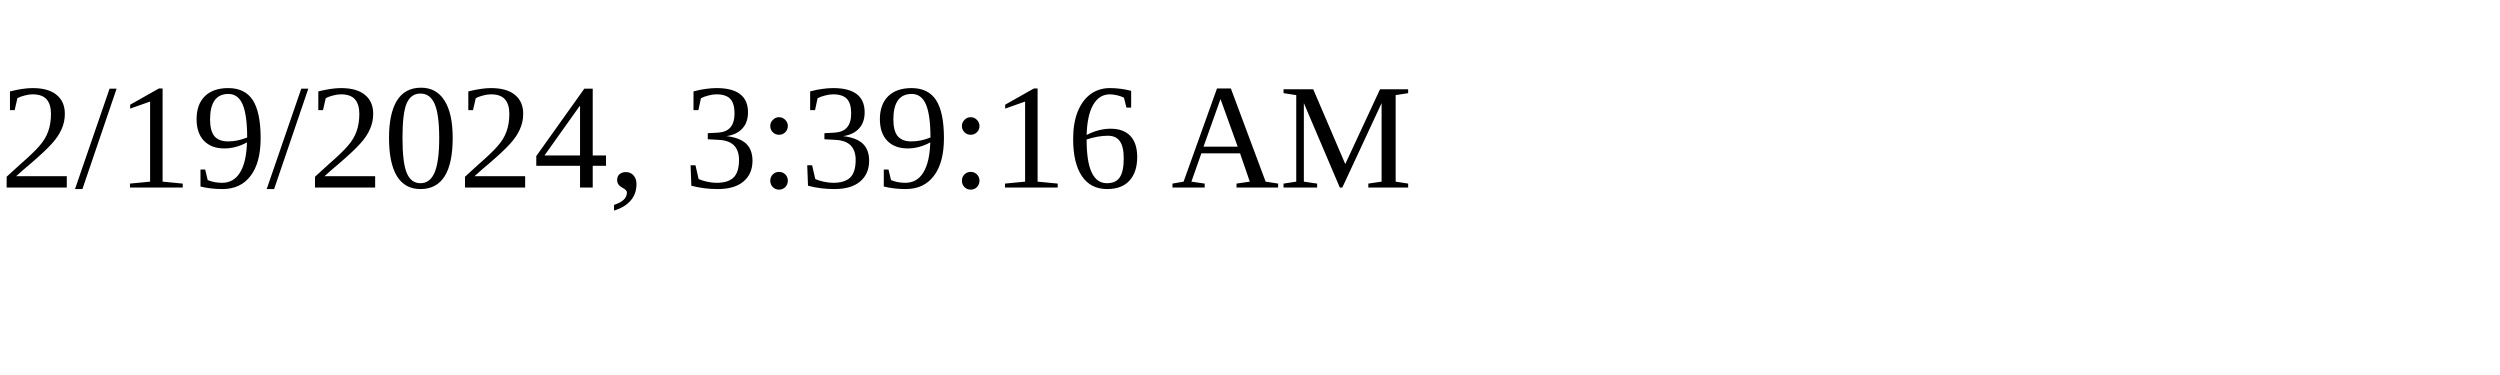
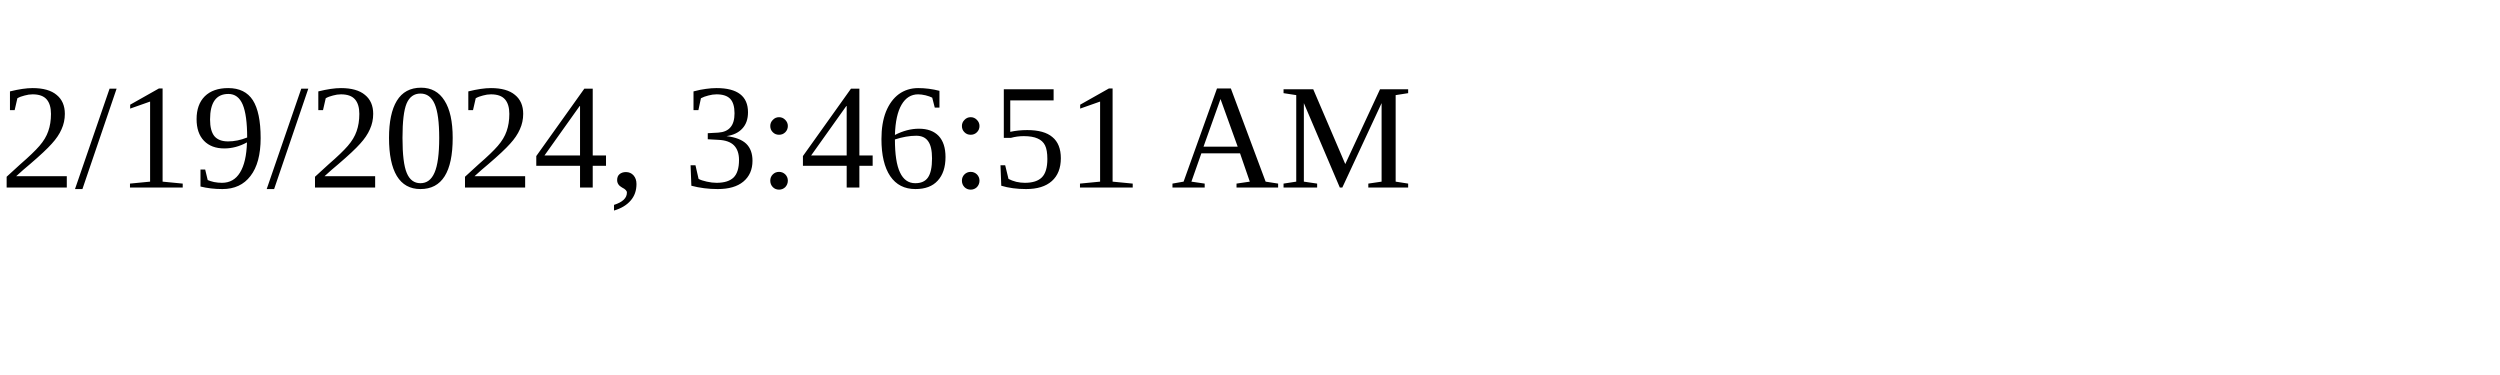
<svg xmlns="http://www.w3.org/2000/svg" height="30" width="200">
-   <text x="0" y="15">2/19/2024, 3:39:16 AM</text>
+   <text x="0" y="15">2/19/2024, 3:46:51 AM</text>
</svg>
